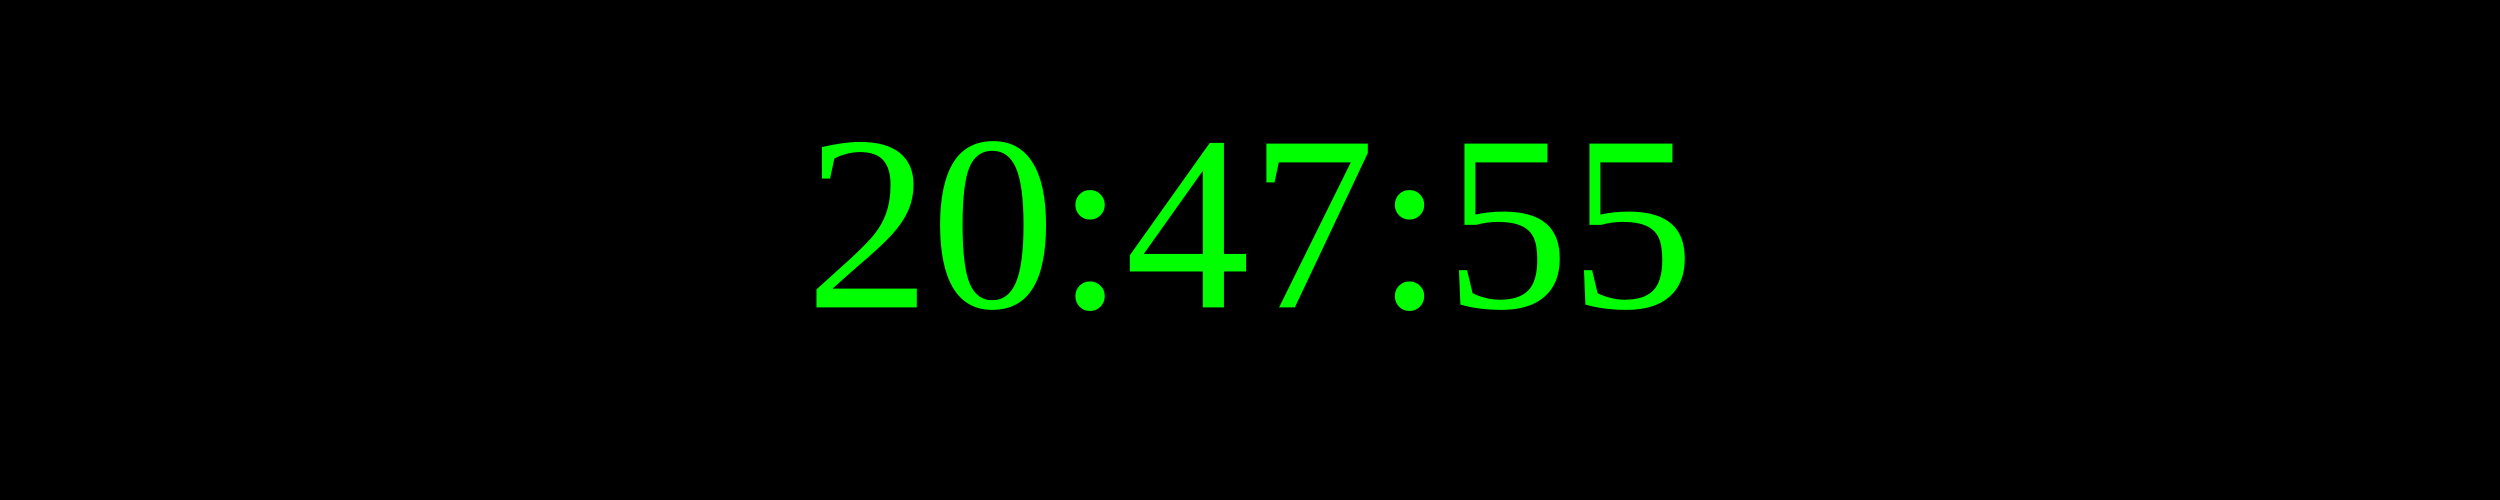
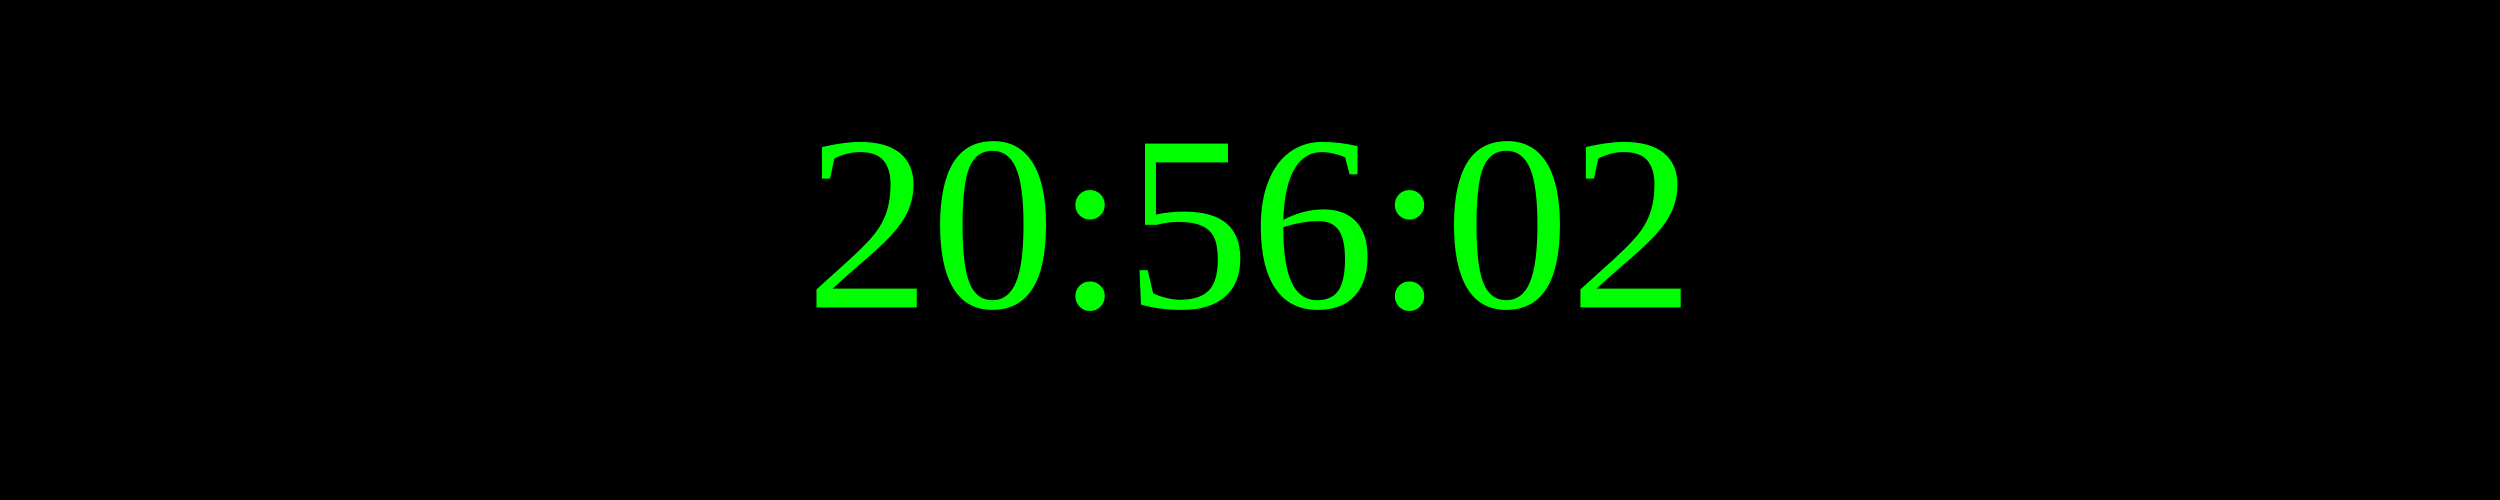
<svg xmlns="http://www.w3.org/2000/svg" width="250" height="50">
  <rect width="100%" height="100%" fill="black" />
  <text x="50%" y="50%" font-size="25" fill="lime" text-anchor="middle" dominant-baseline="middle">
- 20:47:55
+ 20:56:02
</text>
</svg>
